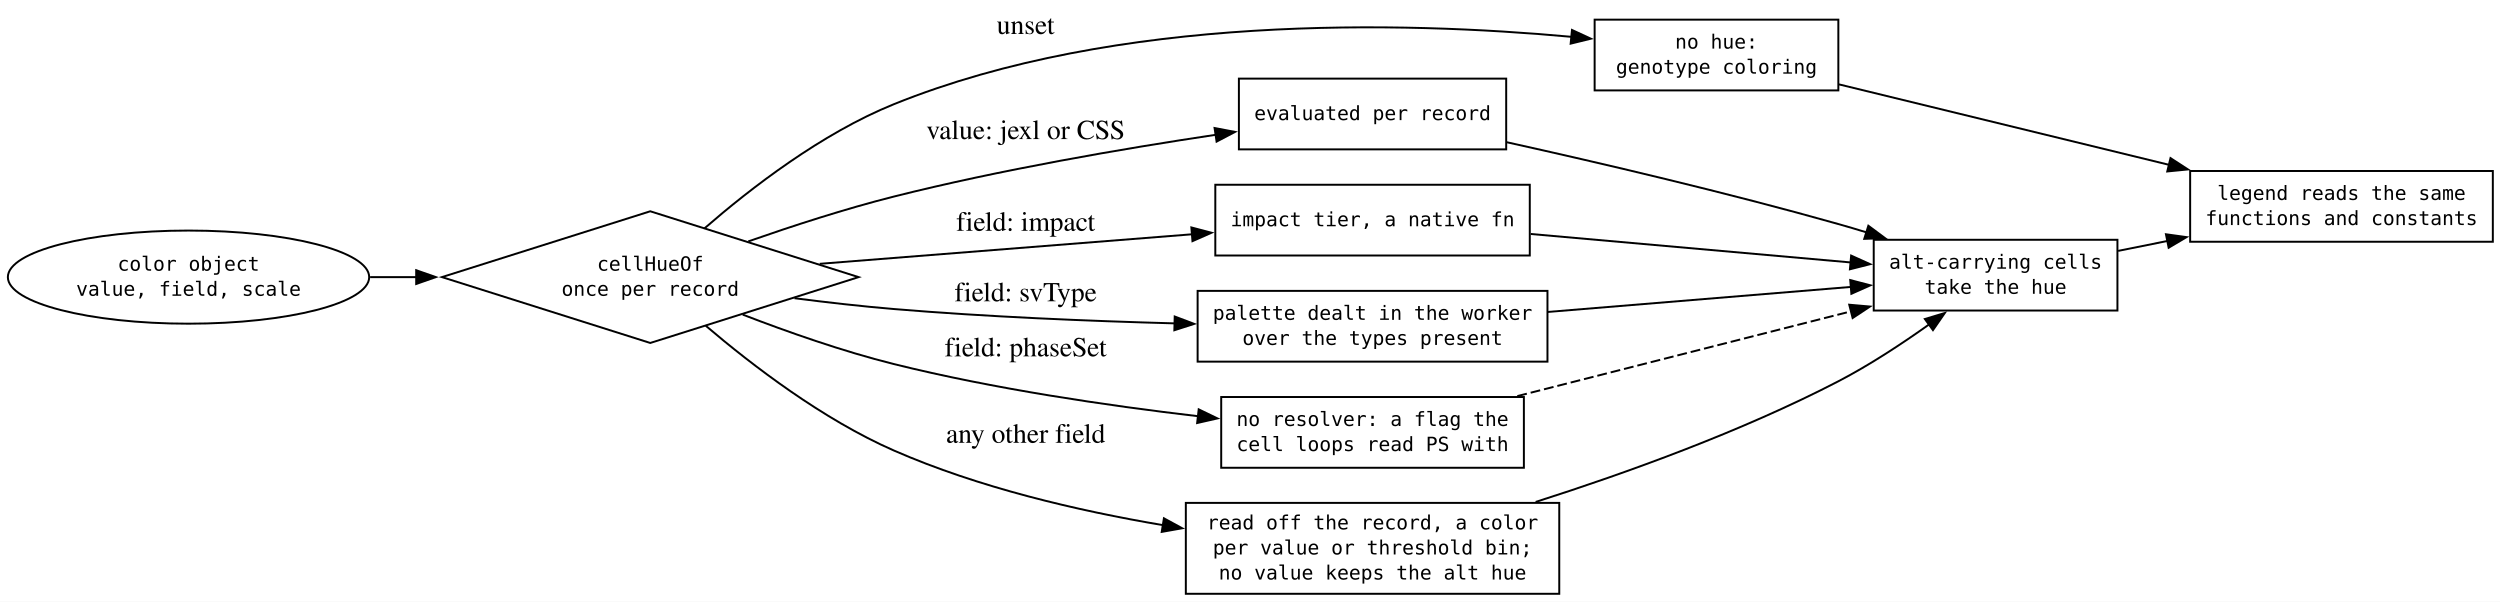
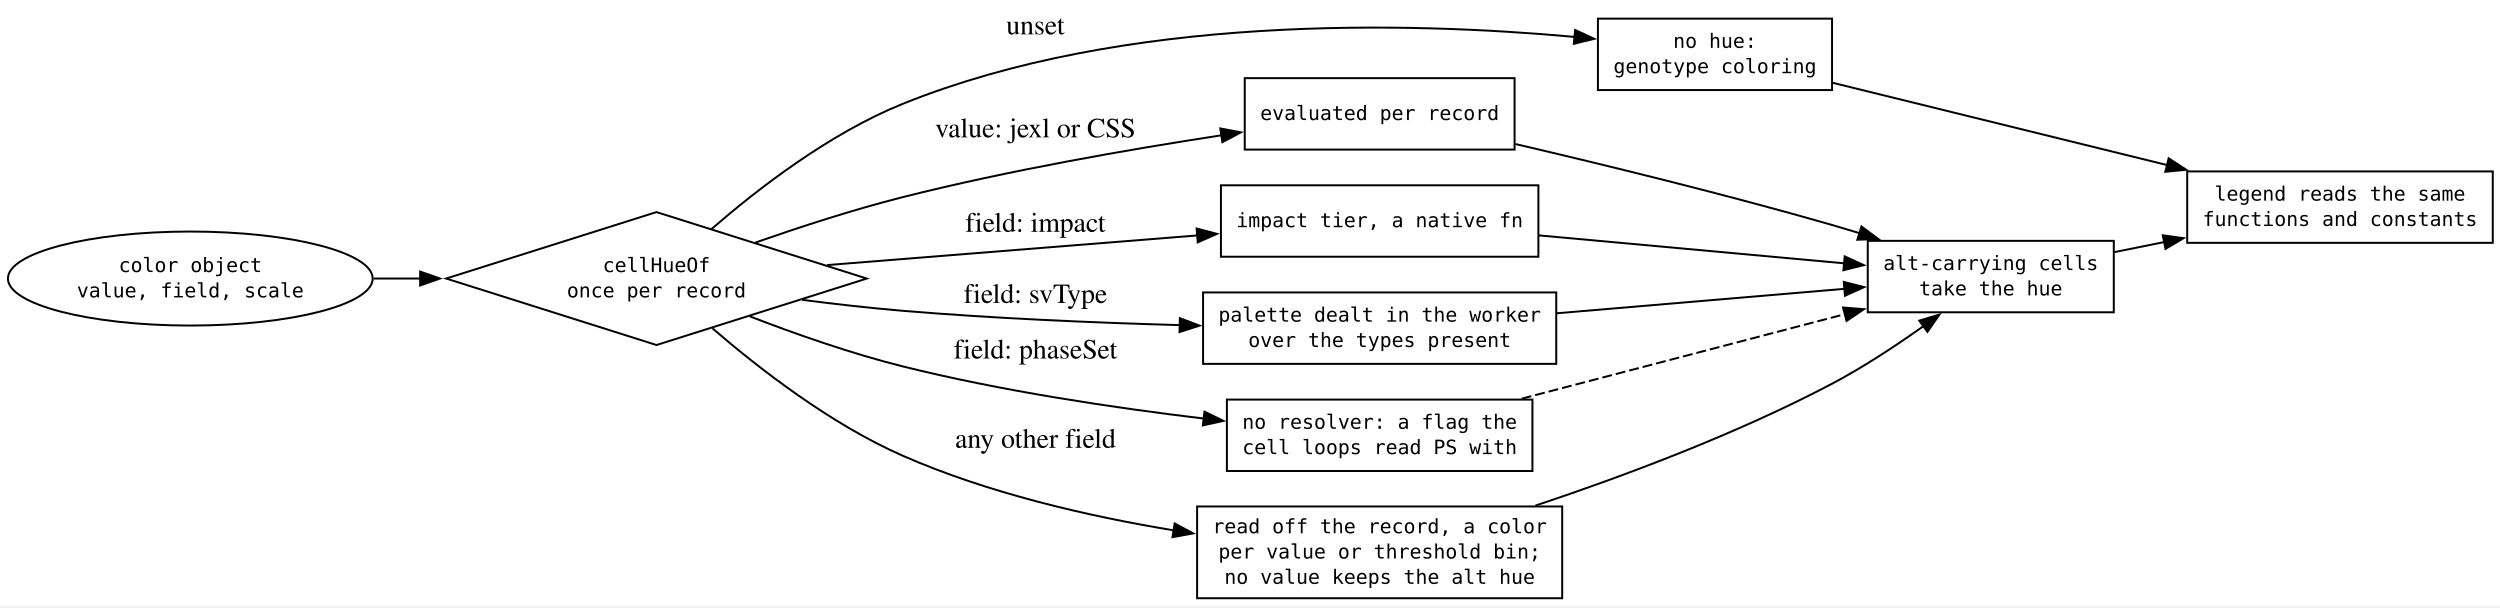
- <svg xmlns="http://www.w3.org/2000/svg" width="1272pt" height="306pt" viewBox="0.00 0.00 1272.00 306.00">
-   <g id="graph0" class="graph" transform="scale(1 1) rotate(0) translate(4 302.12)">
-     <polygon fill="white" stroke="none" points="-4,4 -4,-302.12 1268.35,-302.12 1268.35,4 -4,4" />
+ <svg xmlns="http://www.w3.org/2000/svg" width="1260pt" height="306pt" viewBox="0.00 0.00 1260.00 306.00">
+   <g id="graph0" class="graph" transform="scale(1 1) rotate(0) translate(4 301.51)">
+     <polygon fill="white" stroke="none" points="-4,4 -4,-301.51 1256.35,-301.51 1256.35,4 -4,4" />
    <g id="node1" class="node">
      <polygon fill="none" stroke="black" points="326.85,-194.62 220.85,-161.13 326.85,-127.62 432.85,-161.12 326.85,-194.62" />
      <text xml:space="preserve" text-anchor="middle" x="326.85" y="-164.38" font-family="monospace" font-size="10.00">cellHueOf</text>
      <text xml:space="preserve" text-anchor="middle" x="326.85" y="-151.62" font-family="monospace" font-size="10.00">once per record</text>
    </g>
    <g id="node3" class="node">
-       <polygon fill="none" stroke="black" points="931.35,-292.12 807.35,-292.12 807.35,-256.12 931.35,-256.12 931.35,-292.12" />
-       <text xml:space="preserve" text-anchor="middle" x="869.35" y="-277.38" font-family="monospace" font-size="10.00">no hue:</text>
-       <text xml:space="preserve" text-anchor="middle" x="869.35" y="-264.62" font-family="monospace" font-size="10.00">genotype coloring</text>
+       <polygon fill="none" stroke="black" points="919.35,-292.12 801.35,-292.12 801.35,-256.12 919.35,-256.12 919.35,-292.12" />
+       <text xml:space="preserve" text-anchor="middle" x="860.35" y="-277.38" font-family="monospace" font-size="10.00">no hue:</text>
+       <text xml:space="preserve" text-anchor="middle" x="860.35" y="-264.62" font-family="monospace" font-size="10.00">genotype coloring</text>
    </g>
    <g id="edge2" class="edge">
-       <path fill="none" stroke="black" d="M354.4,-185.9C377.9,-206.32 414.09,-234.27 450.85,-249.12 564.45,-295.03 709.69,-291.28 795.5,-283.39" />
-       <polygon fill="black" stroke="black" points="795.82,-286.88 805.44,-282.43 795.15,-279.91 795.82,-286.88" />
-       <text xml:space="preserve" text-anchor="middle" x="516.1" y="-284.82" font-family="Times,serif" font-size="14.00"> unset</text>
+       <path fill="none" stroke="black" d="M354.4,-185.9C377.9,-206.32 414.09,-234.27 450.85,-249.12 562.68,-294.32 705.84,-290.57 789.59,-282.91" />
+       <polygon fill="black" stroke="black" points="789.88,-286.4 799.5,-281.95 789.21,-279.43 789.88,-286.4" />
+       <text xml:space="preserve" text-anchor="middle" x="516.1" y="-284.21" font-family="Times,serif" font-size="14.00"> unset</text>
    </g>
    <g id="node4" class="node">
-       <polygon fill="none" stroke="black" points="762.35,-262.12 626.35,-262.12 626.35,-226.12 762.35,-226.12 762.35,-262.12" />
-       <text xml:space="preserve" text-anchor="middle" x="694.35" y="-241" font-family="monospace" font-size="10.00">evaluated per record</text>
+       <polygon fill="none" stroke="black" points="759.35,-262.12 623.35,-262.12 623.35,-226.12 759.35,-226.12 759.35,-262.12" />
+       <text xml:space="preserve" text-anchor="middle" x="691.35" y="-241" font-family="monospace" font-size="10.00">evaluated per record</text>
    </g>
    <g id="edge3" class="edge">
-       <path fill="none" stroke="black" d="M376.72,-179.3C399.09,-187.12 426.07,-195.89 450.85,-202.12 504.93,-215.74 566.91,-226.39 614.67,-233.56" />
-       <polygon fill="black" stroke="black" points="613.97,-236.99 624.38,-235 615,-230.07 613.97,-236.99" />
-       <text xml:space="preserve" text-anchor="middle" x="516.1" y="-231.36" font-family="Times,serif" font-size="14.00"> value: jexl or CSS</text>
+       <path fill="none" stroke="black" d="M376.73,-179.27C399.1,-187.09 426.08,-195.86 450.85,-202.12 503.87,-215.53 564.58,-226.13 611.6,-233.32" />
+       <polygon fill="black" stroke="black" points="611.03,-236.78 621.44,-234.81 612.08,-229.85 611.03,-236.78" />
+       <text xml:space="preserve" text-anchor="middle" x="516.1" y="-232.3" font-family="Times,serif" font-size="14.00"> value: jexl or CSS</text>
    </g>
    <g id="node5" class="node">
-       <polygon fill="none" stroke="black" points="774.35,-208.12 614.35,-208.12 614.35,-172.12 774.35,-172.12 774.35,-208.12" />
-       <text xml:space="preserve" text-anchor="middle" x="694.35" y="-187" font-family="monospace" font-size="10.00">impact tier, a native fn</text>
+       <polygon fill="none" stroke="black" points="771.35,-208.12 611.35,-208.12 611.35,-172.12 771.35,-172.12 771.35,-208.12" />
+       <text xml:space="preserve" text-anchor="middle" x="691.35" y="-187" font-family="monospace" font-size="10.00">impact tier, a native fn</text>
    </g>
    <g id="edge4" class="edge">
-       <path fill="none" stroke="black" d="M413.08,-167.89C469.94,-172.4 544.6,-178.32 602.57,-182.92" />
-       <polygon fill="black" stroke="black" points="602.17,-186.4 612.42,-183.7 602.73,-179.42 602.17,-186.4" />
+       <path fill="none" stroke="black" d="M412.84,-167.92C468.95,-172.41 542.39,-178.29 599.63,-182.87" />
+       <polygon fill="black" stroke="black" points="599.1,-186.34 609.35,-183.64 599.66,-179.36 599.1,-186.34" />
      <text xml:space="preserve" text-anchor="middle" x="516.1" y="-184.69" font-family="Times,serif" font-size="14.00"> field: impact</text>
    </g>
    <g id="node6" class="node">
-       <polygon fill="none" stroke="black" points="783.35,-154.12 605.35,-154.12 605.35,-118.12 783.35,-118.12 783.35,-154.12" />
-       <text xml:space="preserve" text-anchor="middle" x="694.35" y="-139.38" font-family="monospace" font-size="10.00">palette dealt in the worker</text>
-       <text xml:space="preserve" text-anchor="middle" x="694.35" y="-126.62" font-family="monospace" font-size="10.00">over the types present</text>
+       <polygon fill="none" stroke="black" points="780.35,-154.12 602.35,-154.12 602.35,-118.12 780.35,-118.12 780.35,-154.12" />
+       <text xml:space="preserve" text-anchor="middle" x="691.35" y="-139.38" font-family="monospace" font-size="10.00">palette dealt in the worker</text>
+       <text xml:space="preserve" text-anchor="middle" x="691.35" y="-126.62" font-family="monospace" font-size="10.00">over the types present</text>
    </g>
    <g id="edge5" class="edge">
-       <path fill="none" stroke="black" d="M400.24,-150.39C416.84,-148.26 434.43,-146.25 450.85,-144.88 497.77,-140.94 549.95,-138.77 593.84,-137.58" />
-       <polygon fill="black" stroke="black" points="593.69,-141.08 603.6,-137.33 593.51,-134.09 593.69,-141.08" />
+       <path fill="none" stroke="black" d="M400.24,-150.4C416.84,-148.26 434.43,-146.26 450.85,-144.88 496.71,-141.02 547.65,-138.86 590.73,-137.65" />
+       <polygon fill="black" stroke="black" points="590.66,-141.16 600.56,-137.39 590.47,-134.16 590.66,-141.16" />
      <text xml:space="preserve" text-anchor="middle" x="516.1" y="-148.82" font-family="Times,serif" font-size="14.00"> field: svType</text>
    </g>
    <g id="node7" class="node">
-       <polygon fill="none" stroke="black" points="771.35,-100.12 617.35,-100.12 617.35,-64.12 771.35,-64.12 771.35,-100.12" />
-       <text xml:space="preserve" text-anchor="middle" x="694.35" y="-85.38" font-family="monospace" font-size="10.00">no resolver: a flag the</text>
-       <text xml:space="preserve" text-anchor="middle" x="694.35" y="-72.62" font-family="monospace" font-size="10.00">cell loops read PS with</text>
+       <polygon fill="none" stroke="black" points="768.35,-100.12 614.35,-100.12 614.35,-64.12 768.35,-64.12 768.35,-100.12" />
+       <text xml:space="preserve" text-anchor="middle" x="691.35" y="-85.38" font-family="monospace" font-size="10.00">no resolver: a flag the</text>
+       <text xml:space="preserve" text-anchor="middle" x="691.35" y="-72.62" font-family="monospace" font-size="10.00">cell loops read PS with</text>
    </g>
    <g id="edge6" class="edge">
-       <path fill="none" stroke="black" d="M373.89,-142.05C396.7,-133.25 424.86,-123.34 450.85,-116.88 501.46,-104.28 559.24,-95.78 605.69,-90.34" />
-       <polygon fill="black" stroke="black" points="605.9,-93.84 615.44,-89.23 605.11,-86.88 605.9,-93.84" />
+       <path fill="none" stroke="black" d="M373.89,-142.07C396.7,-133.27 424.87,-123.36 450.85,-116.88 500.45,-104.49 557.01,-96.03 602.71,-90.56" />
+       <polygon fill="black" stroke="black" points="603.05,-94.04 612.58,-89.4 602.24,-87.09 603.05,-94.04" />
      <text xml:space="preserve" text-anchor="middle" x="516.1" y="-120.83" font-family="Times,serif" font-size="14.00"> field: phaseSet</text>
    </g>
    <g id="node8" class="node">
-       <polygon fill="none" stroke="black" points="789.35,-46.25 599.35,-46.25 599.35,0 789.35,0 789.35,-46.25" />
-       <text xml:space="preserve" text-anchor="middle" x="694.35" y="-32.75" font-family="monospace" font-size="10.00">read off the record, a color</text>
-       <text xml:space="preserve" text-anchor="middle" x="694.35" y="-20" font-family="monospace" font-size="10.00">per value or threshold bin;</text>
-       <text xml:space="preserve" text-anchor="middle" x="694.35" y="-7.25" font-family="monospace" font-size="10.00">no value keeps the alt hue</text>
+       <polygon fill="none" stroke="black" points="783.35,-46.25 599.35,-46.25 599.35,0 783.35,0 783.35,-46.25" />
+       <text xml:space="preserve" text-anchor="middle" x="691.35" y="-32.75" font-family="monospace" font-size="10.00">read off the record, a color</text>
+       <text xml:space="preserve" text-anchor="middle" x="691.35" y="-20" font-family="monospace" font-size="10.00">per value or threshold bin;</text>
+       <text xml:space="preserve" text-anchor="middle" x="691.35" y="-7.25" font-family="monospace" font-size="10.00">no value keeps the alt hue</text>
    </g>
    <g id="edge7" class="edge">
-       <path fill="none" stroke="black" d="M355.07,-136.39C378.71,-116.26 414.73,-88.67 450.85,-72.88 493.77,-54.1 544.11,-42.29 587.77,-34.92" />
-       <polygon fill="black" stroke="black" points="588.2,-38.4 597.51,-33.34 587.08,-31.49 588.2,-38.4" />
-       <text xml:space="preserve" text-anchor="middle" x="516.1" y="-76.83" font-family="Times,serif" font-size="14.00"> any other field</text>
+       <path fill="none" stroke="black" d="M355.01,-136.08C378.62,-115.71 414.62,-87.8 450.85,-71.88 493.73,-53.02 544.16,-41.36 587.66,-34.2" />
+       <polygon fill="black" stroke="black" points="588.03,-37.68 597.36,-32.67 586.93,-30.77 588.03,-37.68" />
+       <text xml:space="preserve" text-anchor="middle" x="516.1" y="-75.83" font-family="Times,serif" font-size="14.00"> any other field</text>
    </g>
    <g id="node2" class="node">
      <ellipse fill="none" stroke="black" cx="91.92" cy="-161.12" rx="91.92" ry="23.69" />
      <text xml:space="preserve" text-anchor="middle" x="91.92" y="-164.38" font-family="monospace" font-size="10.00">color object</text>
      <text xml:space="preserve" text-anchor="middle" x="91.92" y="-151.62" font-family="monospace" font-size="10.00">value, field, scale</text>
    </g>
    <g id="edge1" class="edge">
      <path fill="none" stroke="black" d="M184.31,-161.12C192.11,-161.12 200.06,-161.12 208.03,-161.12" />
      <polygon fill="black" stroke="black" points="207.76,-164.63 217.76,-161.13 207.76,-157.63 207.76,-164.63" />
    </g>
    <g id="node10" class="node">
-       <polygon fill="none" stroke="black" points="1264.35,-215.12 1110.35,-215.12 1110.35,-179.12 1264.35,-179.12 1264.35,-215.12" />
-       <text xml:space="preserve" text-anchor="middle" x="1187.35" y="-200.38" font-family="monospace" font-size="10.00">legend reads the same</text>
-       <text xml:space="preserve" text-anchor="middle" x="1187.35" y="-187.62" font-family="monospace" font-size="10.00">functions and constants</text>
+       <polygon fill="none" stroke="black" points="1252.35,-215.12 1098.35,-215.12 1098.35,-179.12 1252.35,-179.12 1252.35,-215.12" />
+       <text xml:space="preserve" text-anchor="middle" x="1175.35" y="-200.38" font-family="monospace" font-size="10.00">legend reads the same</text>
+       <text xml:space="preserve" text-anchor="middle" x="1175.35" y="-187.62" font-family="monospace" font-size="10.00">functions and constants</text>
    </g>
    <g id="edge14" class="edge">
-       <path fill="none" stroke="black" d="M931.65,-259.19C979.41,-247.55 1046.31,-231.25 1099.57,-218.27" />
-       <polygon fill="black" stroke="black" points="1100.35,-221.68 1109.24,-215.91 1098.7,-214.88 1100.35,-221.68" />
+       <path fill="none" stroke="black" d="M919.49,-259.82C966.96,-248.14 1034.73,-231.47 1088.45,-218.26" />
+       <polygon fill="black" stroke="black" points="1089,-221.72 1097.88,-215.94 1087.33,-214.93 1089,-221.72" />
    </g>
    <g id="node9" class="node">
-       <polygon fill="none" stroke="black" points="1073.35,-180.12 949.35,-180.12 949.35,-144.12 1073.35,-144.12 1073.35,-180.12" />
-       <text xml:space="preserve" text-anchor="middle" x="1011.35" y="-165.38" font-family="monospace" font-size="10.00">alt-carrying cells</text>
-       <text xml:space="preserve" text-anchor="middle" x="1011.35" y="-152.62" font-family="monospace" font-size="10.00">take the hue</text>
+       <polygon fill="none" stroke="black" points="1061.35,-180.12 937.35,-180.12 937.35,-144.12 1061.35,-144.12 1061.35,-180.12" />
+       <text xml:space="preserve" text-anchor="middle" x="999.35" y="-165.38" font-family="monospace" font-size="10.00">alt-carrying cells</text>
+       <text xml:space="preserve" text-anchor="middle" x="999.35" y="-152.62" font-family="monospace" font-size="10.00">take the hue</text>
    </g>
    <g id="edge10" class="edge">
-       <path fill="none" stroke="black" d="M762.62,-229.76C810.05,-219.24 874.92,-204.07 931.35,-188.12 936.09,-186.79 940.97,-185.34 945.86,-183.84" />
-       <polygon fill="black" stroke="black" points="946.62,-187.27 955.12,-180.95 944.53,-180.59 946.62,-187.27" />
+       <path fill="none" stroke="black" d="M759.75,-228.92C805.1,-218.34 866.1,-203.43 919.35,-188.12 923.88,-186.82 928.53,-185.43 933.21,-183.99" />
+       <polygon fill="black" stroke="black" points="934.18,-187.36 942.68,-181.03 932.09,-180.68 934.18,-187.36" />
    </g>
    <g id="edge8" class="edge">
-       <path fill="none" stroke="black" d="M774.84,-183.06C824.86,-178.61 888.94,-172.92 937.63,-168.59" />
-       <polygon fill="black" stroke="black" points="937.86,-172.08 947.52,-167.71 937.24,-165.11 937.86,-172.08" />
+       <path fill="none" stroke="black" d="M771.55,-182.88C819.15,-178.52 879.3,-173.02 925.68,-168.77" />
+       <polygon fill="black" stroke="black" points="925.72,-172.29 935.35,-167.89 925.08,-165.31 925.72,-172.29" />
    </g>
    <g id="edge9" class="edge">
-       <path fill="none" stroke="black" d="M783.51,-143.4C832.17,-147.42 891.86,-152.35 937.79,-156.14" />
-       <polygon fill="black" stroke="black" points="937.4,-159.62 947.65,-156.95 937.98,-152.64 937.4,-159.62" />
+       <path fill="none" stroke="black" d="M780.45,-143.61C826.47,-147.52 882.12,-152.25 925.66,-155.95" />
+       <polygon fill="black" stroke="black" points="925.26,-159.43 935.52,-156.79 925.85,-152.45 925.26,-159.43" />
    </g>
    <g id="edge12" class="edge">
-       <path fill="none" stroke="black" stroke-dasharray="5,2" d="M768.01,-100.58C819.05,-113.54 887.02,-130.8 937.99,-143.75" />
-       <polygon fill="black" stroke="black" points="936.9,-147.08 947.45,-146.15 938.62,-140.3 936.9,-147.08" />
+       <path fill="none" stroke="black" stroke-dasharray="5,2" d="M762.93,-100.58C811.83,-113.36 876.74,-130.33 926.02,-143.21" />
+       <polygon fill="black" stroke="black" points="924.89,-146.54 935.45,-145.68 926.66,-139.77 924.89,-146.54" />
    </g>
    <g id="edge11" class="edge">
-       <path fill="none" stroke="black" d="M777.33,-46.73C823.79,-61.55 882.25,-82.66 931.35,-108.12 947.28,-116.39 963.84,-127.3 977.66,-137.15" />
-       <polygon fill="black" stroke="black" points="975.37,-139.81 985.52,-142.86 979.49,-134.15 975.37,-139.81" />
+       <path fill="none" stroke="black" d="M769.86,-46.68C814.74,-61.65 871.62,-82.94 919.35,-108.12 935.23,-116.5 951.77,-127.43 965.6,-137.26" />
+       <polygon fill="black" stroke="black" points="963.32,-139.93 973.47,-142.96 967.42,-134.26 963.32,-139.93" />
    </g>
    <g id="edge13" class="edge">
-       <path fill="none" stroke="black" d="M1073.69,-174.46C1081.86,-176.11 1090.35,-177.82 1098.85,-179.53" />
-       <polygon fill="black" stroke="black" points="1098.03,-182.93 1108.52,-181.47 1099.41,-176.07 1098.03,-182.93" />
+       <path fill="none" stroke="black" d="M1061.69,-174.46C1069.86,-176.11 1078.35,-177.82 1086.85,-179.53" />
+       <polygon fill="black" stroke="black" points="1086.03,-182.93 1096.52,-181.47 1087.41,-176.07 1086.03,-182.93" />
    </g>
  </g>
</svg>
